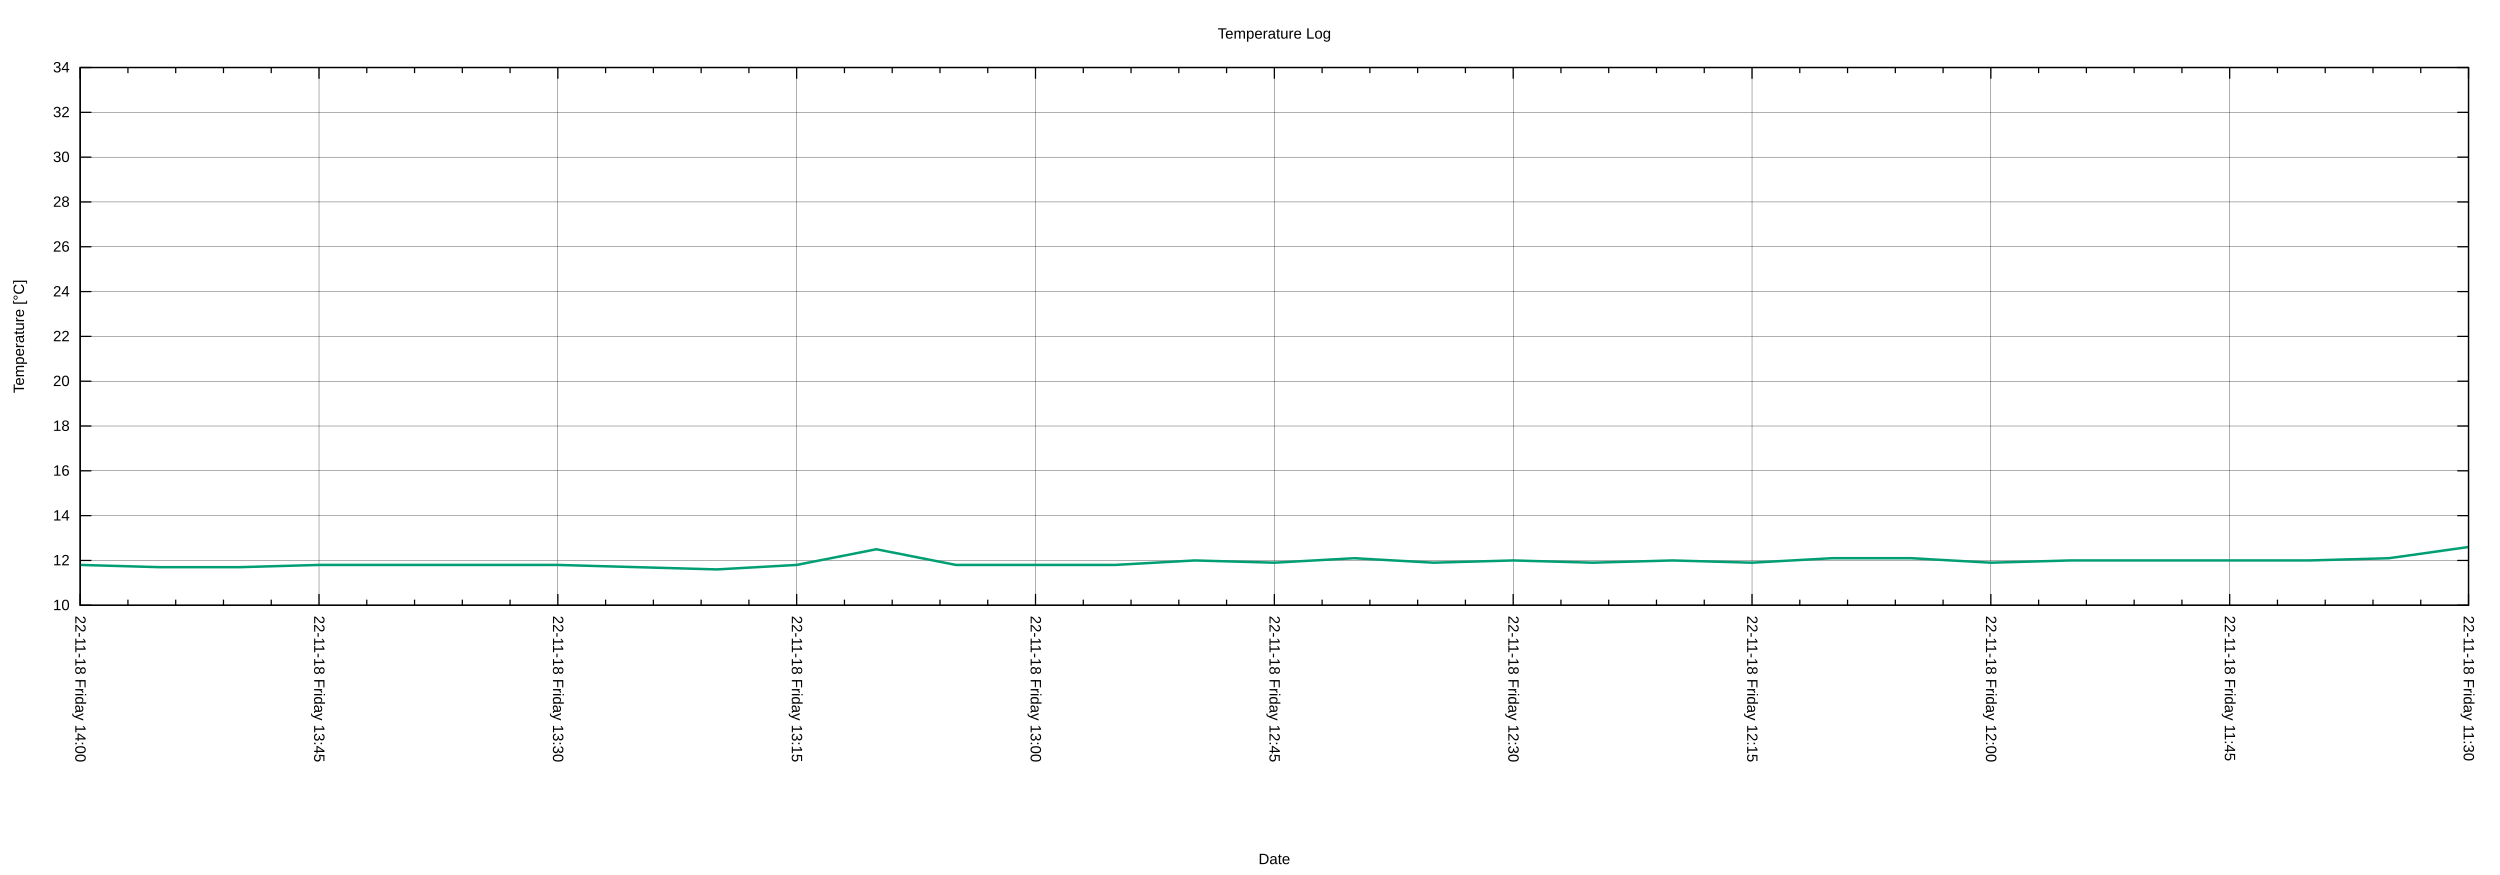
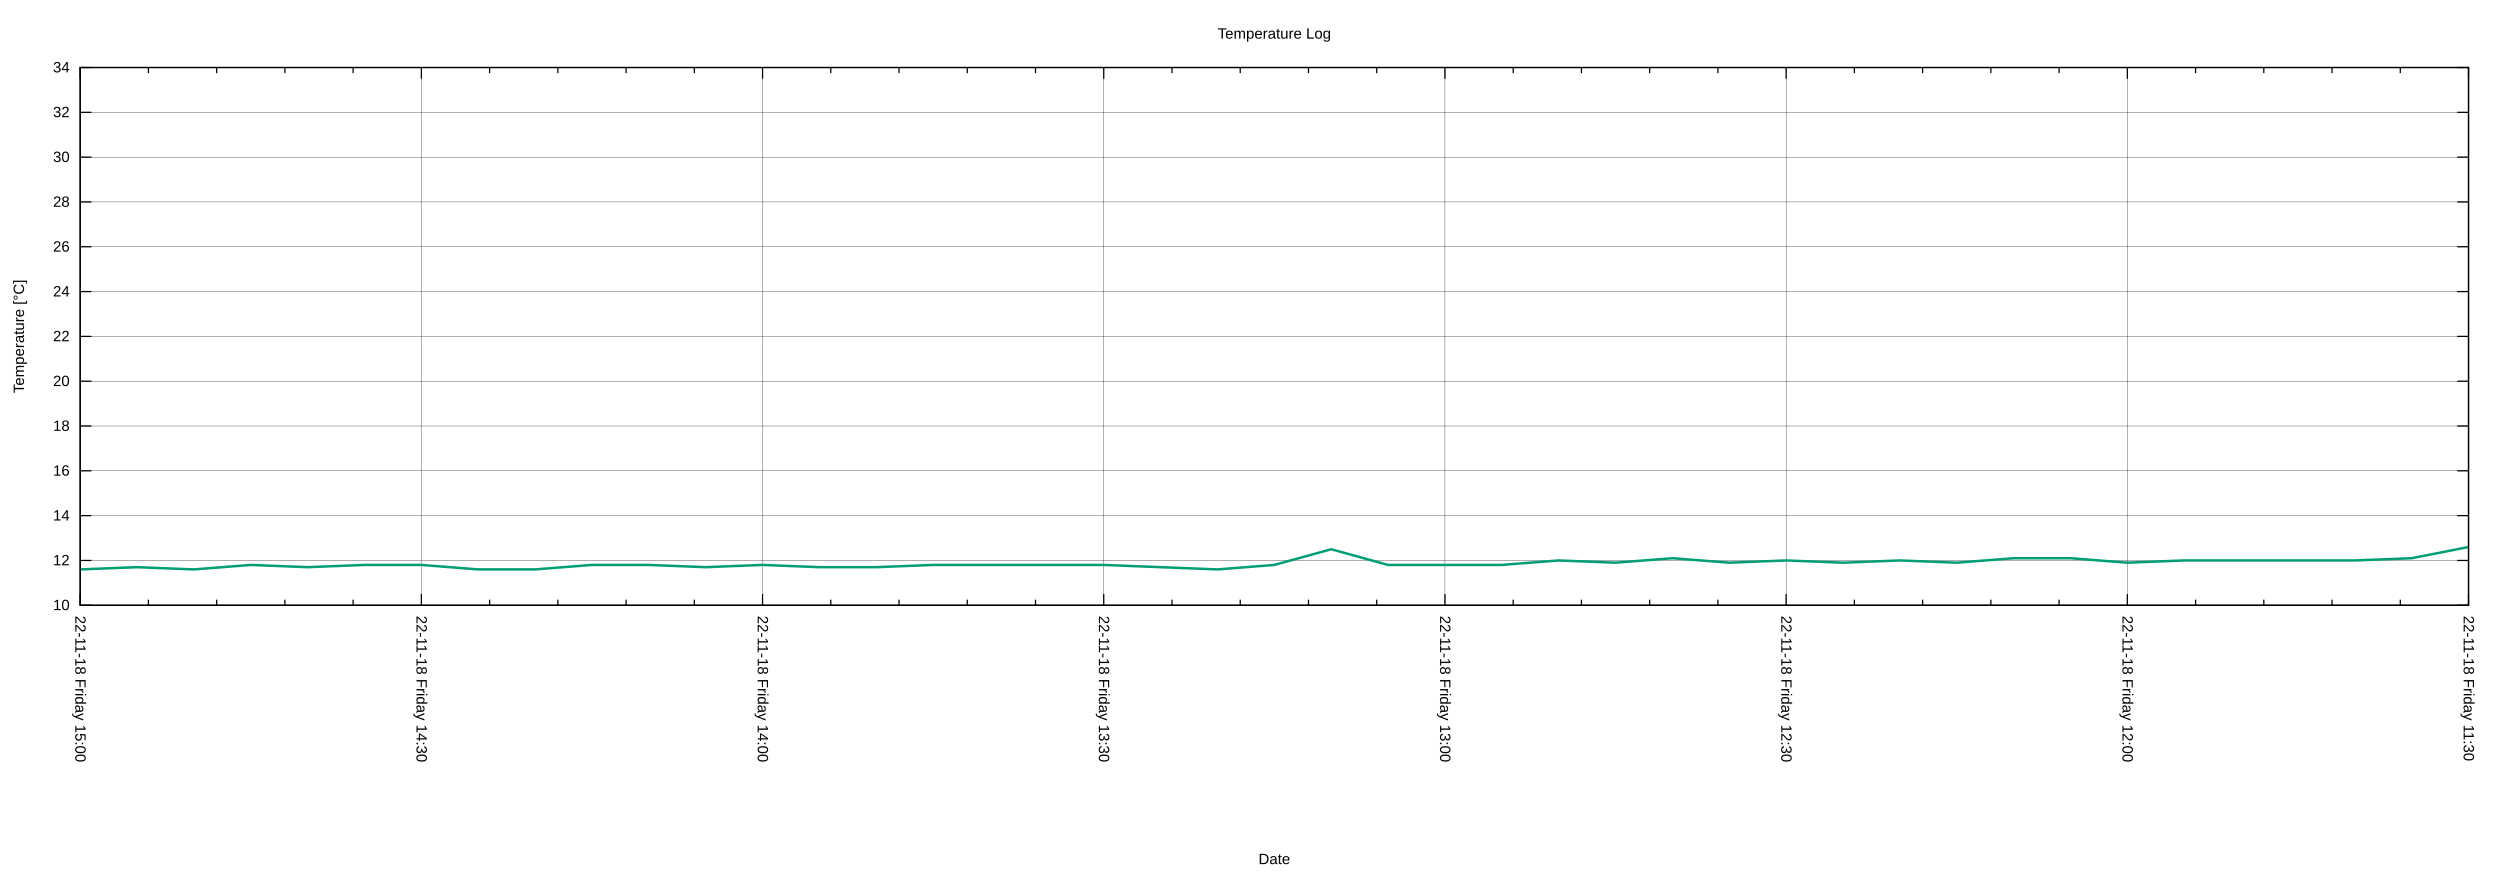
<svg xmlns="http://www.w3.org/2000/svg" xmlns:xlink="http://www.w3.org/1999/xlink" width="2000" height="700" viewBox="0 0 2000 700">
  <g id="gnuplot_canvas">
    <rect x="0" y="0" width="2000" height="700" fill="none" />
    <defs>
      <circle id="gpDot" r="0.5" stroke-width="0.5" stroke="currentColor" />
      <path id="gpPt0" stroke-width="0.222" stroke="currentColor" d="M-1,0 h2 M0,-1 v2" />
      <path id="gpPt1" stroke-width="0.222" stroke="currentColor" d="M-1,-1 L1,1 M1,-1 L-1,1" />
      <path id="gpPt2" stroke-width="0.222" stroke="currentColor" d="M-1,0 L1,0 M0,-1 L0,1 M-1,-1 L1,1 M-1,1 L1,-1" />
      <rect id="gpPt3" stroke-width="0.222" stroke="currentColor" x="-1" y="-1" width="2" height="2" />
      <rect id="gpPt4" stroke-width="0.222" stroke="currentColor" fill="currentColor" x="-1" y="-1" width="2" height="2" />
      <circle id="gpPt5" stroke-width="0.222" stroke="currentColor" cx="0" cy="0" r="1" />
      <use xlink:href="#gpPt5" id="gpPt6" fill="currentColor" stroke="none" />
      <path id="gpPt7" stroke-width="0.222" stroke="currentColor" d="M0,-1.33 L-1.33,0.67 L1.33,0.67 z" />
      <use xlink:href="#gpPt7" id="gpPt8" fill="currentColor" stroke="none" />
      <use xlink:href="#gpPt7" id="gpPt9" stroke="currentColor" transform="rotate(180)" />
      <use xlink:href="#gpPt9" id="gpPt10" fill="currentColor" stroke="none" />
      <use xlink:href="#gpPt3" id="gpPt11" stroke="currentColor" transform="rotate(45)" />
      <use xlink:href="#gpPt11" id="gpPt12" fill="currentColor" stroke="none" />
      <path id="gpPt13" stroke-width="0.222" stroke="currentColor" d="M0,1.330 L1.265,0.411 L0.782,-1.067 L-0.782,-1.076 L-1.265,0.411 z" />
      <use xlink:href="#gpPt13" id="gpPt14" fill="currentColor" stroke="none" />
      <filter id="textbox" filterUnits="objectBoundingBox" x="0" y="0" height="1" width="1">
        <feFlood flood-color="white" flood-opacity="1" result="bgnd" />
        <feComposite in="SourceGraphic" in2="bgnd" operator="atop" />
      </filter>
      <filter id="greybox" filterUnits="objectBoundingBox" x="0" y="0" height="1" width="1">
        <feFlood flood-color="lightgrey" flood-opacity="1" result="grey" />
        <feComposite in="SourceGraphic" in2="grey" operator="atop" />
      </filter>
    </defs>
    <g fill="none" color="white" stroke="currentColor" stroke-width="1.00" stroke-linecap="butt" stroke-linejoin="miter">
</g>
    <g fill="none" color="black" stroke="currentColor" stroke-width="1.00" stroke-linecap="butt" stroke-linejoin="miter">
</g>
    <g fill="none" color="black" stroke="black" stroke-width="0.25" stroke-linecap="butt" stroke-linejoin="miter">
</g>
    <g fill="none" color="black" stroke="currentColor" stroke-width="0.25" stroke-linecap="butt" stroke-linejoin="miter">
      <path stroke="black" class="gridline" d="M64.14,484.21 L1974.82,484.21  " />
    </g>
    <g fill="none" color="black" stroke="black" stroke-width="1.00" stroke-linecap="butt" stroke-linejoin="miter">
</g>
    <g fill="none" color="black" stroke="currentColor" stroke-width="1.00" stroke-linecap="butt" stroke-linejoin="miter">
      <path stroke="black" d="M64.14,484.21 L73.14,484.21 M1974.82,484.21 L1965.82,484.21  " />
      <g transform="translate(55.75,488.11)" stroke="none" fill="black" font-family="Arial" font-size="12.00" text-anchor="end">
        <text>
          <tspan font-family="Arial"> 10</tspan>
        </text>
      </g>
    </g>
    <g fill="none" color="black" stroke="currentColor" stroke-width="1.00" stroke-linecap="butt" stroke-linejoin="miter">
</g>
    <g fill="none" color="black" stroke="black" stroke-width="0.25" stroke-linecap="butt" stroke-linejoin="miter">
</g>
    <g fill="none" color="black" stroke="currentColor" stroke-width="0.25" stroke-linecap="butt" stroke-linejoin="miter">
      <path stroke="black" class="gridline" d="M64.14,448.36 L1974.82,448.36  " />
    </g>
    <g fill="none" color="black" stroke="black" stroke-width="1.00" stroke-linecap="butt" stroke-linejoin="miter">
</g>
    <g fill="none" color="black" stroke="currentColor" stroke-width="1.00" stroke-linecap="butt" stroke-linejoin="miter">
      <path stroke="black" d="M64.14,448.36 L73.14,448.36 M1974.82,448.36 L1965.82,448.36  " />
      <g transform="translate(55.75,452.26)" stroke="none" fill="black" font-family="Arial" font-size="12.00" text-anchor="end">
        <text>
          <tspan font-family="Arial"> 12</tspan>
        </text>
      </g>
    </g>
    <g fill="none" color="black" stroke="currentColor" stroke-width="1.00" stroke-linecap="butt" stroke-linejoin="miter">
</g>
    <g fill="none" color="black" stroke="black" stroke-width="0.25" stroke-linecap="butt" stroke-linejoin="miter">
</g>
    <g fill="none" color="black" stroke="currentColor" stroke-width="0.25" stroke-linecap="butt" stroke-linejoin="miter">
      <path stroke="black" class="gridline" d="M64.14,412.51 L1974.82,412.51  " />
    </g>
    <g fill="none" color="black" stroke="black" stroke-width="1.00" stroke-linecap="butt" stroke-linejoin="miter">
</g>
    <g fill="none" color="black" stroke="currentColor" stroke-width="1.00" stroke-linecap="butt" stroke-linejoin="miter">
      <path stroke="black" d="M64.14,412.51 L73.14,412.51 M1974.82,412.51 L1965.82,412.51  " />
      <g transform="translate(55.75,416.41)" stroke="none" fill="black" font-family="Arial" font-size="12.00" text-anchor="end">
        <text>
          <tspan font-family="Arial"> 14</tspan>
        </text>
      </g>
    </g>
    <g fill="none" color="black" stroke="currentColor" stroke-width="1.00" stroke-linecap="butt" stroke-linejoin="miter">
</g>
    <g fill="none" color="black" stroke="black" stroke-width="0.25" stroke-linecap="butt" stroke-linejoin="miter">
</g>
    <g fill="none" color="black" stroke="currentColor" stroke-width="0.25" stroke-linecap="butt" stroke-linejoin="miter">
      <path stroke="black" class="gridline" d="M64.14,376.66 L1974.82,376.66  " />
    </g>
    <g fill="none" color="black" stroke="black" stroke-width="1.00" stroke-linecap="butt" stroke-linejoin="miter">
</g>
    <g fill="none" color="black" stroke="currentColor" stroke-width="1.00" stroke-linecap="butt" stroke-linejoin="miter">
      <path stroke="black" d="M64.14,376.66 L73.14,376.66 M1974.82,376.66 L1965.82,376.66  " />
      <g transform="translate(55.75,380.56)" stroke="none" fill="black" font-family="Arial" font-size="12.00" text-anchor="end">
        <text>
          <tspan font-family="Arial"> 16</tspan>
        </text>
      </g>
    </g>
    <g fill="none" color="black" stroke="currentColor" stroke-width="1.00" stroke-linecap="butt" stroke-linejoin="miter">
</g>
    <g fill="none" color="black" stroke="black" stroke-width="0.25" stroke-linecap="butt" stroke-linejoin="miter">
</g>
    <g fill="none" color="black" stroke="currentColor" stroke-width="0.25" stroke-linecap="butt" stroke-linejoin="miter">
      <path stroke="black" class="gridline" d="M64.14,340.81 L1974.82,340.81  " />
    </g>
    <g fill="none" color="black" stroke="black" stroke-width="1.00" stroke-linecap="butt" stroke-linejoin="miter">
</g>
    <g fill="none" color="black" stroke="currentColor" stroke-width="1.00" stroke-linecap="butt" stroke-linejoin="miter">
      <path stroke="black" d="M64.14,340.81 L73.14,340.81 M1974.82,340.81 L1965.82,340.81  " />
      <g transform="translate(55.75,344.71)" stroke="none" fill="black" font-family="Arial" font-size="12.00" text-anchor="end">
        <text>
          <tspan font-family="Arial"> 18</tspan>
        </text>
      </g>
    </g>
    <g fill="none" color="black" stroke="currentColor" stroke-width="1.00" stroke-linecap="butt" stroke-linejoin="miter">
</g>
    <g fill="none" color="black" stroke="black" stroke-width="0.25" stroke-linecap="butt" stroke-linejoin="miter">
</g>
    <g fill="none" color="black" stroke="currentColor" stroke-width="0.25" stroke-linecap="butt" stroke-linejoin="miter">
      <path stroke="black" class="gridline" d="M64.14,304.96 L1974.82,304.96  " />
    </g>
    <g fill="none" color="black" stroke="black" stroke-width="1.00" stroke-linecap="butt" stroke-linejoin="miter">
</g>
    <g fill="none" color="black" stroke="currentColor" stroke-width="1.00" stroke-linecap="butt" stroke-linejoin="miter">
      <path stroke="black" d="M64.14,304.96 L73.14,304.96 M1974.82,304.96 L1965.82,304.96  " />
      <g transform="translate(55.75,308.86)" stroke="none" fill="black" font-family="Arial" font-size="12.00" text-anchor="end">
        <text>
          <tspan font-family="Arial"> 20</tspan>
        </text>
      </g>
    </g>
    <g fill="none" color="black" stroke="currentColor" stroke-width="1.00" stroke-linecap="butt" stroke-linejoin="miter">
</g>
    <g fill="none" color="black" stroke="black" stroke-width="0.25" stroke-linecap="butt" stroke-linejoin="miter">
</g>
    <g fill="none" color="black" stroke="currentColor" stroke-width="0.25" stroke-linecap="butt" stroke-linejoin="miter">
      <path stroke="black" class="gridline" d="M64.14,269.11 L1974.82,269.11  " />
    </g>
    <g fill="none" color="black" stroke="black" stroke-width="1.00" stroke-linecap="butt" stroke-linejoin="miter">
</g>
    <g fill="none" color="black" stroke="currentColor" stroke-width="1.00" stroke-linecap="butt" stroke-linejoin="miter">
      <path stroke="black" d="M64.14,269.11 L73.14,269.11 M1974.82,269.11 L1965.82,269.11  " />
      <g transform="translate(55.75,273.01)" stroke="none" fill="black" font-family="Arial" font-size="12.00" text-anchor="end">
        <text>
          <tspan font-family="Arial"> 22</tspan>
        </text>
      </g>
    </g>
    <g fill="none" color="black" stroke="currentColor" stroke-width="1.00" stroke-linecap="butt" stroke-linejoin="miter">
</g>
    <g fill="none" color="black" stroke="black" stroke-width="0.25" stroke-linecap="butt" stroke-linejoin="miter">
</g>
    <g fill="none" color="black" stroke="currentColor" stroke-width="0.25" stroke-linecap="butt" stroke-linejoin="miter">
      <path stroke="black" class="gridline" d="M64.14,233.26 L1974.82,233.26  " />
    </g>
    <g fill="none" color="black" stroke="black" stroke-width="1.00" stroke-linecap="butt" stroke-linejoin="miter">
</g>
    <g fill="none" color="black" stroke="currentColor" stroke-width="1.00" stroke-linecap="butt" stroke-linejoin="miter">
      <path stroke="black" d="M64.14,233.26 L73.14,233.26 M1974.82,233.26 L1965.82,233.26  " />
      <g transform="translate(55.75,237.16)" stroke="none" fill="black" font-family="Arial" font-size="12.00" text-anchor="end">
        <text>
          <tspan font-family="Arial"> 24</tspan>
        </text>
      </g>
    </g>
    <g fill="none" color="black" stroke="currentColor" stroke-width="1.00" stroke-linecap="butt" stroke-linejoin="miter">
</g>
    <g fill="none" color="black" stroke="black" stroke-width="0.25" stroke-linecap="butt" stroke-linejoin="miter">
</g>
    <g fill="none" color="black" stroke="currentColor" stroke-width="0.25" stroke-linecap="butt" stroke-linejoin="miter">
      <path stroke="black" class="gridline" d="M64.14,197.41 L1974.82,197.41  " />
    </g>
    <g fill="none" color="black" stroke="black" stroke-width="1.00" stroke-linecap="butt" stroke-linejoin="miter">
</g>
    <g fill="none" color="black" stroke="currentColor" stroke-width="1.00" stroke-linecap="butt" stroke-linejoin="miter">
      <path stroke="black" d="M64.14,197.41 L73.14,197.41 M1974.82,197.41 L1965.82,197.41  " />
      <g transform="translate(55.75,201.31)" stroke="none" fill="black" font-family="Arial" font-size="12.00" text-anchor="end">
        <text>
          <tspan font-family="Arial"> 26</tspan>
        </text>
      </g>
    </g>
    <g fill="none" color="black" stroke="currentColor" stroke-width="1.00" stroke-linecap="butt" stroke-linejoin="miter">
</g>
    <g fill="none" color="black" stroke="black" stroke-width="0.25" stroke-linecap="butt" stroke-linejoin="miter">
</g>
    <g fill="none" color="black" stroke="currentColor" stroke-width="0.25" stroke-linecap="butt" stroke-linejoin="miter">
      <path stroke="black" class="gridline" d="M64.14,161.56 L1974.82,161.56  " />
    </g>
    <g fill="none" color="black" stroke="black" stroke-width="1.00" stroke-linecap="butt" stroke-linejoin="miter">
</g>
    <g fill="none" color="black" stroke="currentColor" stroke-width="1.00" stroke-linecap="butt" stroke-linejoin="miter">
      <path stroke="black" d="M64.14,161.56 L73.14,161.56 M1974.82,161.56 L1965.82,161.56  " />
      <g transform="translate(55.75,165.46)" stroke="none" fill="black" font-family="Arial" font-size="12.00" text-anchor="end">
        <text>
          <tspan font-family="Arial"> 28</tspan>
        </text>
      </g>
    </g>
    <g fill="none" color="black" stroke="currentColor" stroke-width="1.00" stroke-linecap="butt" stroke-linejoin="miter">
</g>
    <g fill="none" color="black" stroke="black" stroke-width="0.25" stroke-linecap="butt" stroke-linejoin="miter">
</g>
    <g fill="none" color="black" stroke="currentColor" stroke-width="0.25" stroke-linecap="butt" stroke-linejoin="miter">
      <path stroke="black" class="gridline" d="M64.14,125.71 L1974.82,125.71  " />
    </g>
    <g fill="none" color="black" stroke="black" stroke-width="1.00" stroke-linecap="butt" stroke-linejoin="miter">
</g>
    <g fill="none" color="black" stroke="currentColor" stroke-width="1.00" stroke-linecap="butt" stroke-linejoin="miter">
      <path stroke="black" d="M64.14,125.71 L73.14,125.71 M1974.82,125.71 L1965.82,125.71  " />
      <g transform="translate(55.75,129.61)" stroke="none" fill="black" font-family="Arial" font-size="12.00" text-anchor="end">
        <text>
          <tspan font-family="Arial"> 30</tspan>
        </text>
      </g>
    </g>
    <g fill="none" color="black" stroke="currentColor" stroke-width="1.00" stroke-linecap="butt" stroke-linejoin="miter">
</g>
    <g fill="none" color="black" stroke="black" stroke-width="0.25" stroke-linecap="butt" stroke-linejoin="miter">
</g>
    <g fill="none" color="black" stroke="currentColor" stroke-width="0.25" stroke-linecap="butt" stroke-linejoin="miter">
      <path stroke="black" class="gridline" d="M64.14,89.86 L1974.82,89.86  " />
    </g>
    <g fill="none" color="black" stroke="black" stroke-width="1.00" stroke-linecap="butt" stroke-linejoin="miter">
</g>
    <g fill="none" color="black" stroke="currentColor" stroke-width="1.00" stroke-linecap="butt" stroke-linejoin="miter">
      <path stroke="black" d="M64.14,89.86 L73.14,89.86 M1974.82,89.86 L1965.82,89.86  " />
      <g transform="translate(55.75,93.76)" stroke="none" fill="black" font-family="Arial" font-size="12.00" text-anchor="end">
        <text>
          <tspan font-family="Arial"> 32</tspan>
        </text>
      </g>
    </g>
    <g fill="none" color="black" stroke="currentColor" stroke-width="1.00" stroke-linecap="butt" stroke-linejoin="miter">
</g>
    <g fill="none" color="black" stroke="black" stroke-width="0.25" stroke-linecap="butt" stroke-linejoin="miter">
</g>
    <g fill="none" color="black" stroke="currentColor" stroke-width="0.25" stroke-linecap="butt" stroke-linejoin="miter">
      <path stroke="black" class="gridline" d="M64.14,54.01 L1974.82,54.01  " />
    </g>
    <g fill="none" color="black" stroke="black" stroke-width="1.00" stroke-linecap="butt" stroke-linejoin="miter">
</g>
    <g fill="none" color="black" stroke="currentColor" stroke-width="1.00" stroke-linecap="butt" stroke-linejoin="miter">
      <path stroke="black" d="M64.14,54.01 L73.14,54.01 M1974.82,54.01 L1965.82,54.01  " />
      <g transform="translate(55.75,57.91)" stroke="none" fill="black" font-family="Arial" font-size="12.00" text-anchor="end">
        <text>
          <tspan font-family="Arial"> 34</tspan>
        </text>
      </g>
    </g>
    <g fill="none" color="black" stroke="currentColor" stroke-width="1.00" stroke-linecap="butt" stroke-linejoin="miter">
</g>
    <g fill="none" color="black" stroke="black" stroke-width="0.25" stroke-linecap="butt" stroke-linejoin="miter">
</g>
    <g fill="none" color="black" stroke="currentColor" stroke-width="0.25" stroke-linecap="butt" stroke-linejoin="miter">
      <path stroke="black" class="gridline" d="M1974.82,484.21 L1974.82,54.01  " />
    </g>
    <g fill="none" color="black" stroke="black" stroke-width="1.00" stroke-linecap="butt" stroke-linejoin="miter">
</g>
    <g fill="none" color="black" stroke="currentColor" stroke-width="1.00" stroke-linecap="butt" stroke-linejoin="miter">
      <path stroke="black" d="M1974.82,484.21 L1974.82,475.21 M1974.82,54.01 L1974.82,63.01  " />
      <g transform="translate(1970.92,492.60) rotate(90)" stroke="none" fill="black" font-family="Arial" font-size="12.00" text-anchor="start">
        <text>
          <tspan font-family="Arial">22-11-18 Friday 11:30</tspan>
        </text>
      </g>
    </g>
    <g fill="none" color="black" stroke="currentColor" stroke-width="1.00" stroke-linecap="butt" stroke-linejoin="miter">
-       <path stroke="black" d="M1936.61,484.21 L1936.61,479.71 M1936.61,54.01 L1936.61,58.51 M1898.39,484.21 L1898.39,479.71 M1898.39,54.01 L1898.39,58.51   M1860.18,484.21 L1860.18,479.71 M1860.18,54.01 L1860.18,58.51 M1821.97,484.21 L1821.97,479.71 M1821.97,54.01 L1821.97,58.51    " />
-     </g>
-     <g fill="none" color="black" stroke="black" stroke-width="0.25" stroke-linecap="butt" stroke-linejoin="miter">
- </g>
-     <g fill="none" color="black" stroke="currentColor" stroke-width="0.25" stroke-linecap="butt" stroke-linejoin="miter">
-       <path stroke="black" class="gridline" d="M1783.75,484.21 L1783.75,54.01  " />
-     </g>
-     <g fill="none" color="black" stroke="black" stroke-width="1.00" stroke-linecap="butt" stroke-linejoin="miter">
- </g>
-     <g fill="none" color="black" stroke="currentColor" stroke-width="1.00" stroke-linecap="butt" stroke-linejoin="miter">
-       <path stroke="black" d="M1783.75,484.21 L1783.75,475.21 M1783.75,54.01 L1783.75,63.01  " />
-       <g transform="translate(1779.85,492.60) rotate(90)" stroke="none" fill="black" font-family="Arial" font-size="12.00" text-anchor="start">
-         <text>
-           <tspan font-family="Arial">22-11-18 Friday 11:45</tspan>
-         </text>
-       </g>
-     </g>
-     <g fill="none" color="black" stroke="currentColor" stroke-width="1.00" stroke-linecap="butt" stroke-linejoin="miter">
-       <path stroke="black" d="M1745.54,484.21 L1745.54,479.71 M1745.54,54.01 L1745.54,58.51 M1707.32,484.21 L1707.32,479.71 M1707.32,54.01 L1707.32,58.51   M1669.11,484.21 L1669.11,479.71 M1669.11,54.01 L1669.11,58.51 M1630.90,484.21 L1630.90,479.71 M1630.90,54.01 L1630.90,58.51    " />
-     </g>
-     <g fill="none" color="black" stroke="black" stroke-width="0.25" stroke-linecap="butt" stroke-linejoin="miter">
- </g>
-     <g fill="none" color="black" stroke="currentColor" stroke-width="0.25" stroke-linecap="butt" stroke-linejoin="miter">
-       <path stroke="black" class="gridline" d="M1592.68,484.21 L1592.68,54.01  " />
-     </g>
-     <g fill="none" color="black" stroke="black" stroke-width="1.00" stroke-linecap="butt" stroke-linejoin="miter">
- </g>
-     <g fill="none" color="black" stroke="currentColor" stroke-width="1.00" stroke-linecap="butt" stroke-linejoin="miter">
-       <path stroke="black" d="M1592.68,484.21 L1592.68,475.21 M1592.68,54.01 L1592.68,63.01  " />
-       <g transform="translate(1588.78,492.60) rotate(90)" stroke="none" fill="black" font-family="Arial" font-size="12.00" text-anchor="start">
+       <path stroke="black" d="M1920.23,484.21 L1920.23,479.71 M1920.23,54.01 L1920.23,58.51 M1865.64,484.21 L1865.64,479.71 M1865.64,54.01 L1865.64,58.51   M1811.05,484.21 L1811.05,479.71 M1811.05,54.01 L1811.05,58.51 M1756.46,484.21 L1756.46,479.71 M1756.46,54.01 L1756.46,58.51    " />
+     </g>
+     <g fill="none" color="black" stroke="black" stroke-width="0.25" stroke-linecap="butt" stroke-linejoin="miter">
+ </g>
+     <g fill="none" color="black" stroke="currentColor" stroke-width="0.25" stroke-linecap="butt" stroke-linejoin="miter">
+       <path stroke="black" class="gridline" d="M1701.87,484.21 L1701.87,54.01  " />
+     </g>
+     <g fill="none" color="black" stroke="black" stroke-width="1.00" stroke-linecap="butt" stroke-linejoin="miter">
+ </g>
+     <g fill="none" color="black" stroke="currentColor" stroke-width="1.00" stroke-linecap="butt" stroke-linejoin="miter">
+       <path stroke="black" d="M1701.87,484.21 L1701.87,475.21 M1701.87,54.01 L1701.87,63.01  " />
+       <g transform="translate(1697.97,492.60) rotate(90)" stroke="none" fill="black" font-family="Arial" font-size="12.00" text-anchor="start">
        <text>
          <tspan font-family="Arial">22-11-18 Friday 12:00</tspan>
        </text>
      </g>
    </g>
    <g fill="none" color="black" stroke="currentColor" stroke-width="1.00" stroke-linecap="butt" stroke-linejoin="miter">
-       <path stroke="black" d="M1554.47,484.21 L1554.47,479.71 M1554.47,54.01 L1554.47,58.51 M1516.26,484.21 L1516.26,479.71 M1516.26,54.01 L1516.26,58.51   M1478.04,484.21 L1478.04,479.71 M1478.04,54.01 L1478.04,58.51 M1439.83,484.21 L1439.83,479.71 M1439.83,54.01 L1439.83,58.51    " />
-     </g>
-     <g fill="none" color="black" stroke="black" stroke-width="0.25" stroke-linecap="butt" stroke-linejoin="miter">
- </g>
-     <g fill="none" color="black" stroke="currentColor" stroke-width="0.25" stroke-linecap="butt" stroke-linejoin="miter">
-       <path stroke="black" class="gridline" d="M1401.62,484.21 L1401.62,54.01  " />
-     </g>
-     <g fill="none" color="black" stroke="black" stroke-width="1.00" stroke-linecap="butt" stroke-linejoin="miter">
- </g>
-     <g fill="none" color="black" stroke="currentColor" stroke-width="1.00" stroke-linecap="butt" stroke-linejoin="miter">
-       <path stroke="black" d="M1401.62,484.21 L1401.62,475.21 M1401.62,54.01 L1401.62,63.01  " />
-       <g transform="translate(1397.72,492.60) rotate(90)" stroke="none" fill="black" font-family="Arial" font-size="12.00" text-anchor="start">
-         <text>
-           <tspan font-family="Arial">22-11-18 Friday 12:15</tspan>
-         </text>
-       </g>
-     </g>
-     <g fill="none" color="black" stroke="currentColor" stroke-width="1.00" stroke-linecap="butt" stroke-linejoin="miter">
-       <path stroke="black" d="M1363.40,484.21 L1363.40,479.71 M1363.40,54.01 L1363.40,58.51 M1325.19,484.21 L1325.19,479.71 M1325.19,54.01 L1325.19,58.51   M1286.98,484.21 L1286.98,479.71 M1286.98,54.01 L1286.98,58.51 M1248.76,484.21 L1248.76,479.71 M1248.76,54.01 L1248.76,58.51    " />
-     </g>
-     <g fill="none" color="black" stroke="black" stroke-width="0.25" stroke-linecap="butt" stroke-linejoin="miter">
- </g>
-     <g fill="none" color="black" stroke="currentColor" stroke-width="0.25" stroke-linecap="butt" stroke-linejoin="miter">
-       <path stroke="black" class="gridline" d="M1210.55,484.21 L1210.55,54.01  " />
-     </g>
-     <g fill="none" color="black" stroke="black" stroke-width="1.00" stroke-linecap="butt" stroke-linejoin="miter">
- </g>
-     <g fill="none" color="black" stroke="currentColor" stroke-width="1.00" stroke-linecap="butt" stroke-linejoin="miter">
-       <path stroke="black" d="M1210.55,484.21 L1210.55,475.21 M1210.55,54.01 L1210.55,63.01  " />
-       <g transform="translate(1206.65,492.60) rotate(90)" stroke="none" fill="black" font-family="Arial" font-size="12.00" text-anchor="start">
+       <path stroke="black" d="M1647.27,484.21 L1647.27,479.71 M1647.27,54.01 L1647.27,58.51 M1592.68,484.21 L1592.68,479.71 M1592.68,54.01 L1592.68,58.51   M1538.09,484.21 L1538.09,479.71 M1538.09,54.01 L1538.09,58.51 M1483.50,484.21 L1483.50,479.71 M1483.50,54.01 L1483.50,58.51    " />
+     </g>
+     <g fill="none" color="black" stroke="black" stroke-width="0.25" stroke-linecap="butt" stroke-linejoin="miter">
+ </g>
+     <g fill="none" color="black" stroke="currentColor" stroke-width="0.25" stroke-linecap="butt" stroke-linejoin="miter">
+       <path stroke="black" class="gridline" d="M1428.91,484.21 L1428.91,54.01  " />
+     </g>
+     <g fill="none" color="black" stroke="black" stroke-width="1.00" stroke-linecap="butt" stroke-linejoin="miter">
+ </g>
+     <g fill="none" color="black" stroke="currentColor" stroke-width="1.00" stroke-linecap="butt" stroke-linejoin="miter">
+       <path stroke="black" d="M1428.91,484.21 L1428.91,475.21 M1428.91,54.01 L1428.91,63.01  " />
+       <g transform="translate(1425.01,492.60) rotate(90)" stroke="none" fill="black" font-family="Arial" font-size="12.00" text-anchor="start">
        <text>
          <tspan font-family="Arial">22-11-18 Friday 12:30</tspan>
        </text>
      </g>
    </g>
    <g fill="none" color="black" stroke="currentColor" stroke-width="1.00" stroke-linecap="butt" stroke-linejoin="miter">
-       <path stroke="black" d="M1172.33,484.21 L1172.33,479.71 M1172.33,54.01 L1172.33,58.51 M1134.12,484.21 L1134.12,479.71 M1134.12,54.01 L1134.12,58.51   M1095.91,484.21 L1095.91,479.71 M1095.91,54.01 L1095.91,58.51 M1057.69,484.21 L1057.69,479.71 M1057.69,54.01 L1057.69,58.51    " />
-     </g>
-     <g fill="none" color="black" stroke="black" stroke-width="0.25" stroke-linecap="butt" stroke-linejoin="miter">
- </g>
-     <g fill="none" color="black" stroke="currentColor" stroke-width="0.25" stroke-linecap="butt" stroke-linejoin="miter">
-       <path stroke="black" class="gridline" d="M1019.48,484.21 L1019.48,54.01  " />
-     </g>
-     <g fill="none" color="black" stroke="black" stroke-width="1.00" stroke-linecap="butt" stroke-linejoin="miter">
- </g>
-     <g fill="none" color="black" stroke="currentColor" stroke-width="1.00" stroke-linecap="butt" stroke-linejoin="miter">
-       <path stroke="black" d="M1019.48,484.21 L1019.48,475.21 M1019.48,54.01 L1019.48,63.01  " />
-       <g transform="translate(1015.58,492.60) rotate(90)" stroke="none" fill="black" font-family="Arial" font-size="12.00" text-anchor="start">
-         <text>
-           <tspan font-family="Arial">22-11-18 Friday 12:45</tspan>
-         </text>
-       </g>
-     </g>
-     <g fill="none" color="black" stroke="currentColor" stroke-width="1.00" stroke-linecap="butt" stroke-linejoin="miter">
-       <path stroke="black" d="M981.27,484.21 L981.27,479.71 M981.27,54.01 L981.27,58.51 M943.05,484.21 L943.05,479.71 M943.05,54.01 L943.05,58.51   M904.84,484.21 L904.84,479.71 M904.84,54.01 L904.84,58.51 M866.63,484.21 L866.63,479.71 M866.63,54.01 L866.63,58.51    " />
-     </g>
-     <g fill="none" color="black" stroke="black" stroke-width="0.25" stroke-linecap="butt" stroke-linejoin="miter">
- </g>
-     <g fill="none" color="black" stroke="currentColor" stroke-width="0.25" stroke-linecap="butt" stroke-linejoin="miter">
-       <path stroke="black" class="gridline" d="M828.41,484.21 L828.41,54.01  " />
-     </g>
-     <g fill="none" color="black" stroke="black" stroke-width="1.00" stroke-linecap="butt" stroke-linejoin="miter">
- </g>
-     <g fill="none" color="black" stroke="currentColor" stroke-width="1.00" stroke-linecap="butt" stroke-linejoin="miter">
-       <path stroke="black" d="M828.41,484.21 L828.41,475.21 M828.41,54.01 L828.41,63.01  " />
-       <g transform="translate(824.51,492.60) rotate(90)" stroke="none" fill="black" font-family="Arial" font-size="12.00" text-anchor="start">
+       <path stroke="black" d="M1374.32,484.21 L1374.32,479.71 M1374.32,54.01 L1374.32,58.51 M1319.73,484.21 L1319.73,479.71 M1319.73,54.01 L1319.73,58.51   M1265.14,484.21 L1265.14,479.71 M1265.14,54.01 L1265.14,58.51 M1210.55,484.21 L1210.55,479.71 M1210.55,54.01 L1210.55,58.51    " />
+     </g>
+     <g fill="none" color="black" stroke="black" stroke-width="0.25" stroke-linecap="butt" stroke-linejoin="miter">
+ </g>
+     <g fill="none" color="black" stroke="currentColor" stroke-width="0.25" stroke-linecap="butt" stroke-linejoin="miter">
+       <path stroke="black" class="gridline" d="M1155.96,484.21 L1155.96,54.01  " />
+     </g>
+     <g fill="none" color="black" stroke="black" stroke-width="1.00" stroke-linecap="butt" stroke-linejoin="miter">
+ </g>
+     <g fill="none" color="black" stroke="currentColor" stroke-width="1.00" stroke-linecap="butt" stroke-linejoin="miter">
+       <path stroke="black" d="M1155.96,484.21 L1155.96,475.21 M1155.96,54.01 L1155.96,63.01  " />
+       <g transform="translate(1152.06,492.60) rotate(90)" stroke="none" fill="black" font-family="Arial" font-size="12.00" text-anchor="start">
        <text>
          <tspan font-family="Arial">22-11-18 Friday 13:00</tspan>
        </text>
      </g>
    </g>
    <g fill="none" color="black" stroke="currentColor" stroke-width="1.00" stroke-linecap="butt" stroke-linejoin="miter">
-       <path stroke="black" d="M790.20,484.21 L790.20,479.71 M790.20,54.01 L790.20,58.51 M751.98,484.21 L751.98,479.71 M751.98,54.01 L751.98,58.51   M713.77,484.21 L713.77,479.71 M713.77,54.01 L713.77,58.51 M675.56,484.21 L675.56,479.71 M675.56,54.01 L675.56,58.51    " />
-     </g>
-     <g fill="none" color="black" stroke="black" stroke-width="0.25" stroke-linecap="butt" stroke-linejoin="miter">
- </g>
-     <g fill="none" color="black" stroke="currentColor" stroke-width="0.25" stroke-linecap="butt" stroke-linejoin="miter">
-       <path stroke="black" class="gridline" d="M637.34,484.21 L637.34,54.01  " />
-     </g>
-     <g fill="none" color="black" stroke="black" stroke-width="1.00" stroke-linecap="butt" stroke-linejoin="miter">
- </g>
-     <g fill="none" color="black" stroke="currentColor" stroke-width="1.00" stroke-linecap="butt" stroke-linejoin="miter">
-       <path stroke="black" d="M637.34,484.21 L637.34,475.21 M637.34,54.01 L637.34,63.01  " />
-       <g transform="translate(633.44,492.60) rotate(90)" stroke="none" fill="black" font-family="Arial" font-size="12.00" text-anchor="start">
-         <text>
-           <tspan font-family="Arial">22-11-18 Friday 13:15</tspan>
-         </text>
-       </g>
-     </g>
-     <g fill="none" color="black" stroke="currentColor" stroke-width="1.00" stroke-linecap="butt" stroke-linejoin="miter">
-       <path stroke="black" d="M599.13,484.21 L599.13,479.71 M599.13,54.01 L599.13,58.51 M560.92,484.21 L560.92,479.71 M560.92,54.01 L560.92,58.51   M522.70,484.21 L522.70,479.71 M522.70,54.01 L522.70,58.51 M484.49,484.21 L484.49,479.71 M484.49,54.01 L484.49,58.51    " />
-     </g>
-     <g fill="none" color="black" stroke="black" stroke-width="0.25" stroke-linecap="butt" stroke-linejoin="miter">
- </g>
-     <g fill="none" color="black" stroke="currentColor" stroke-width="0.25" stroke-linecap="butt" stroke-linejoin="miter">
-       <path stroke="black" class="gridline" d="M446.28,484.21 L446.28,54.01  " />
-     </g>
-     <g fill="none" color="black" stroke="black" stroke-width="1.00" stroke-linecap="butt" stroke-linejoin="miter">
- </g>
-     <g fill="none" color="black" stroke="currentColor" stroke-width="1.00" stroke-linecap="butt" stroke-linejoin="miter">
-       <path stroke="black" d="M446.28,484.21 L446.28,475.21 M446.28,54.01 L446.28,63.01  " />
-       <g transform="translate(442.38,492.60) rotate(90)" stroke="none" fill="black" font-family="Arial" font-size="12.00" text-anchor="start">
+       <path stroke="black" d="M1101.37,484.21 L1101.37,479.71 M1101.37,54.01 L1101.37,58.51 M1046.78,484.21 L1046.78,479.71 M1046.78,54.01 L1046.78,58.51   M992.18,484.21 L992.18,479.71 M992.18,54.01 L992.18,58.51 M937.59,484.21 L937.59,479.71 M937.59,54.01 L937.59,58.51    " />
+     </g>
+     <g fill="none" color="black" stroke="black" stroke-width="0.25" stroke-linecap="butt" stroke-linejoin="miter">
+ </g>
+     <g fill="none" color="black" stroke="currentColor" stroke-width="0.25" stroke-linecap="butt" stroke-linejoin="miter">
+       <path stroke="black" class="gridline" d="M883.00,484.21 L883.00,54.01  " />
+     </g>
+     <g fill="none" color="black" stroke="black" stroke-width="1.00" stroke-linecap="butt" stroke-linejoin="miter">
+ </g>
+     <g fill="none" color="black" stroke="currentColor" stroke-width="1.00" stroke-linecap="butt" stroke-linejoin="miter">
+       <path stroke="black" d="M883.00,484.21 L883.00,475.21 M883.00,54.01 L883.00,63.01  " />
+       <g transform="translate(879.10,492.60) rotate(90)" stroke="none" fill="black" font-family="Arial" font-size="12.00" text-anchor="start">
        <text>
          <tspan font-family="Arial">22-11-18 Friday 13:30</tspan>
        </text>
      </g>
    </g>
    <g fill="none" color="black" stroke="currentColor" stroke-width="1.00" stroke-linecap="butt" stroke-linejoin="miter">
-       <path stroke="black" d="M408.06,484.21 L408.06,479.71 M408.06,54.01 L408.06,58.51 M369.85,484.21 L369.85,479.71 M369.85,54.01 L369.85,58.51   M331.64,484.21 L331.64,479.71 M331.64,54.01 L331.64,58.51 M293.42,484.21 L293.42,479.71 M293.42,54.01 L293.42,58.51    " />
-     </g>
-     <g fill="none" color="black" stroke="black" stroke-width="0.25" stroke-linecap="butt" stroke-linejoin="miter">
- </g>
-     <g fill="none" color="black" stroke="currentColor" stroke-width="0.25" stroke-linecap="butt" stroke-linejoin="miter">
-       <path stroke="black" class="gridline" d="M255.21,484.21 L255.21,54.01  " />
-     </g>
-     <g fill="none" color="black" stroke="black" stroke-width="1.00" stroke-linecap="butt" stroke-linejoin="miter">
- </g>
-     <g fill="none" color="black" stroke="currentColor" stroke-width="1.00" stroke-linecap="butt" stroke-linejoin="miter">
-       <path stroke="black" d="M255.21,484.21 L255.21,475.21 M255.21,54.01 L255.21,63.01  " />
-       <g transform="translate(251.31,492.60) rotate(90)" stroke="none" fill="black" font-family="Arial" font-size="12.00" text-anchor="start">
-         <text>
-           <tspan font-family="Arial">22-11-18 Friday 13:45</tspan>
-         </text>
-       </g>
-     </g>
-     <g fill="none" color="black" stroke="currentColor" stroke-width="1.00" stroke-linecap="butt" stroke-linejoin="miter">
-       <path stroke="black" d="M216.99,484.21 L216.99,479.71 M216.99,54.01 L216.99,58.51 M178.78,484.21 L178.78,479.71 M178.78,54.01 L178.78,58.51   M140.57,484.21 L140.57,479.71 M140.57,54.01 L140.57,58.51 M102.35,484.21 L102.35,479.71 M102.35,54.01 L102.35,58.51    " />
+       <path stroke="black" d="M828.41,484.21 L828.41,479.71 M828.41,54.01 L828.41,58.51 M773.82,484.21 L773.82,479.71 M773.82,54.01 L773.82,58.51   M719.23,484.21 L719.23,479.71 M719.23,54.01 L719.23,58.51 M664.64,484.21 L664.64,479.71 M664.64,54.01 L664.64,58.51    " />
+     </g>
+     <g fill="none" color="black" stroke="black" stroke-width="0.25" stroke-linecap="butt" stroke-linejoin="miter">
+ </g>
+     <g fill="none" color="black" stroke="currentColor" stroke-width="0.25" stroke-linecap="butt" stroke-linejoin="miter">
+       <path stroke="black" class="gridline" d="M610.05,484.21 L610.05,54.01  " />
+     </g>
+     <g fill="none" color="black" stroke="black" stroke-width="1.00" stroke-linecap="butt" stroke-linejoin="miter">
+ </g>
+     <g fill="none" color="black" stroke="currentColor" stroke-width="1.00" stroke-linecap="butt" stroke-linejoin="miter">
+       <path stroke="black" d="M610.05,484.21 L610.05,475.21 M610.05,54.01 L610.05,63.01  " />
+       <g transform="translate(606.15,492.60) rotate(90)" stroke="none" fill="black" font-family="Arial" font-size="12.00" text-anchor="start">
+         <text>
+           <tspan font-family="Arial">22-11-18 Friday 14:00</tspan>
+         </text>
+       </g>
+     </g>
+     <g fill="none" color="black" stroke="currentColor" stroke-width="1.00" stroke-linecap="butt" stroke-linejoin="miter">
+       <path stroke="black" d="M555.46,484.21 L555.46,479.71 M555.46,54.01 L555.46,58.51 M500.87,484.21 L500.87,479.71 M500.87,54.01 L500.87,58.51   M446.28,484.21 L446.28,479.71 M446.28,54.01 L446.28,58.51 M391.69,484.21 L391.69,479.71 M391.69,54.01 L391.69,58.51    " />
+     </g>
+     <g fill="none" color="black" stroke="black" stroke-width="0.25" stroke-linecap="butt" stroke-linejoin="miter">
+ </g>
+     <g fill="none" color="black" stroke="currentColor" stroke-width="0.25" stroke-linecap="butt" stroke-linejoin="miter">
+       <path stroke="black" class="gridline" d="M337.09,484.21 L337.09,54.01  " />
+     </g>
+     <g fill="none" color="black" stroke="black" stroke-width="1.00" stroke-linecap="butt" stroke-linejoin="miter">
+ </g>
+     <g fill="none" color="black" stroke="currentColor" stroke-width="1.00" stroke-linecap="butt" stroke-linejoin="miter">
+       <path stroke="black" d="M337.09,484.21 L337.09,475.21 M337.09,54.01 L337.09,63.01  " />
+       <g transform="translate(333.19,492.60) rotate(90)" stroke="none" fill="black" font-family="Arial" font-size="12.00" text-anchor="start">
+         <text>
+           <tspan font-family="Arial">22-11-18 Friday 14:30</tspan>
+         </text>
+       </g>
+     </g>
+     <g fill="none" color="black" stroke="currentColor" stroke-width="1.00" stroke-linecap="butt" stroke-linejoin="miter">
+       <path stroke="black" d="M282.50,484.21 L282.50,479.71 M282.50,54.01 L282.50,58.51 M227.91,484.21 L227.91,479.71 M227.91,54.01 L227.91,58.51   M173.32,484.21 L173.32,479.71 M173.32,54.01 L173.32,58.51 M118.73,484.21 L118.73,479.71 M118.73,54.01 L118.73,58.51    " />
    </g>
    <g fill="none" color="black" stroke="black" stroke-width="0.25" stroke-linecap="butt" stroke-linejoin="miter">
</g>
    <g fill="none" color="black" stroke="currentColor" stroke-width="0.25" stroke-linecap="butt" stroke-linejoin="miter">
      <path stroke="black" class="gridline" d="M64.14,484.21 L64.14,54.01  " />
    </g>
    <g fill="none" color="black" stroke="black" stroke-width="1.00" stroke-linecap="butt" stroke-linejoin="miter">
</g>
    <g fill="none" color="black" stroke="currentColor" stroke-width="1.00" stroke-linecap="butt" stroke-linejoin="miter">
      <path stroke="black" d="M64.14,484.21 L64.14,475.21 M64.14,54.01 L64.14,63.01  " />
      <g transform="translate(60.24,492.60) rotate(90)" stroke="none" fill="black" font-family="Arial" font-size="12.00" text-anchor="start">
        <text>
-           <tspan font-family="Arial">22-11-18 Friday 14:00</tspan>
+           <tspan font-family="Arial">22-11-18 Friday 15:00</tspan>
        </text>
      </g>
    </g>
    <g fill="none" color="black" stroke="currentColor" stroke-width="1.00" stroke-linecap="butt" stroke-linejoin="miter">
</g>
    <g fill="none" color="black" stroke="currentColor" stroke-width="1.00" stroke-linecap="butt" stroke-linejoin="miter">
      <path stroke="black" d="M64.14,54.01 L64.14,484.21 L1974.82,484.21 L1974.82,54.01 L64.14,54.01 Z  " />
    </g>
    <g fill="none" color="black" stroke="currentColor" stroke-width="1.00" stroke-linecap="butt" stroke-linejoin="miter">
      <g transform="translate(19.18,269.11) rotate(270)" stroke="none" fill="black" font-family="Arial" font-size="12.00" text-anchor="middle">
        <text>
          <tspan font-family="Arial">Temperature [°C]</tspan>
        </text>
      </g>
    </g>
    <g fill="none" color="black" stroke="currentColor" stroke-width="1.00" stroke-linecap="butt" stroke-linejoin="miter">
      <g transform="translate(1019.48,691.30)" stroke="none" fill="black" font-family="Arial" font-size="12.00" text-anchor="middle">
        <text>
          <tspan font-family="Arial">Date</tspan>
        </text>
      </g>
    </g>
    <g fill="none" color="black" stroke="currentColor" stroke-width="1.00" stroke-linecap="butt" stroke-linejoin="miter">
</g>
    <g id="gnuplot_plot_1">
      <g fill="none" color="white" stroke="currentColor" stroke-width="2.00" stroke-linecap="butt" stroke-linejoin="miter">
</g>
      <g fill="none" color="black" stroke="currentColor" stroke-width="2.00" stroke-linecap="butt" stroke-linejoin="miter">
-         <path stroke="rgb(  0, 158, 115)" d="M64.14,451.94 L127.83,453.74 L191.52,453.74 L255.21,451.94 L318.90,451.94 L382.59,451.94 L446.28,451.94 L509.97,453.74   L573.65,455.53 L637.34,451.94 L701.03,439.40 L764.72,451.94 L828.41,451.94 L892.10,451.94 L955.79,448.36 L1019.48,450.15   L1083.17,446.57 L1146.86,450.15 L1210.55,448.36 L1274.24,450.15 L1337.93,448.36 L1401.62,450.15 L1465.31,446.57 L1528.99,446.57   L1592.68,450.15 L1656.37,448.36 L1720.06,448.36 L1783.75,448.36 L1847.44,448.36 L1911.13,446.57 L1974.82,437.60  " />
+         <path stroke="rgb(  0, 158, 115)" d="M64.14,455.53 L109.63,453.74 L155.12,455.53 L200.62,451.94 L246.11,453.74 L291.60,451.94 L337.09,451.94 L382.59,455.53   L428.08,455.53 L473.57,451.94 L519.06,451.94 L564.56,453.74 L610.05,451.94 L655.54,453.74 L701.03,453.74 L746.53,451.94   L792.02,451.94 L837.51,451.94 L883.00,451.94 L928.50,453.74 L973.99,455.53 L1019.48,451.94 L1064.97,439.40 L1110.46,451.94   L1155.96,451.94 L1201.45,451.94 L1246.94,448.36 L1292.43,450.15 L1337.93,446.57 L1383.42,450.15 L1428.91,448.36 L1474.40,450.15   L1519.90,448.36 L1565.39,450.15 L1610.88,446.57 L1656.37,446.57 L1701.87,450.15 L1747.36,448.36 L1792.85,448.36 L1838.34,448.36   L1883.84,448.36 L1929.33,446.57 L1974.82,437.60  " />
      </g>
    </g>
    <g fill="none" color="black" stroke="currentColor" stroke-width="2.00" stroke-linecap="butt" stroke-linejoin="miter">
</g>
    <g fill="none" color="black" stroke="black" stroke-width="1.00" stroke-linecap="butt" stroke-linejoin="miter">
</g>
    <g fill="none" color="black" stroke="currentColor" stroke-width="1.00" stroke-linecap="butt" stroke-linejoin="miter">
      <path stroke="black" d="M64.14,54.01 L64.14,484.21 L1974.82,484.21 L1974.82,54.01 L64.14,54.01 Z  " />
    </g>
    <g fill="none" color="black" stroke="currentColor" stroke-width="1.00" stroke-linecap="butt" stroke-linejoin="miter">
      <g transform="translate(1019.48,30.91)" stroke="none" fill="black" font-family="Arial" font-size="12.00" text-anchor="middle">
        <text>
          <tspan font-family="Arial">Temperature Log</tspan>
        </text>
      </g>
    </g>
    <g fill="none" color="black" stroke="currentColor" stroke-width="1.00" stroke-linecap="butt" stroke-linejoin="miter">
</g>
  </g>
</svg>
